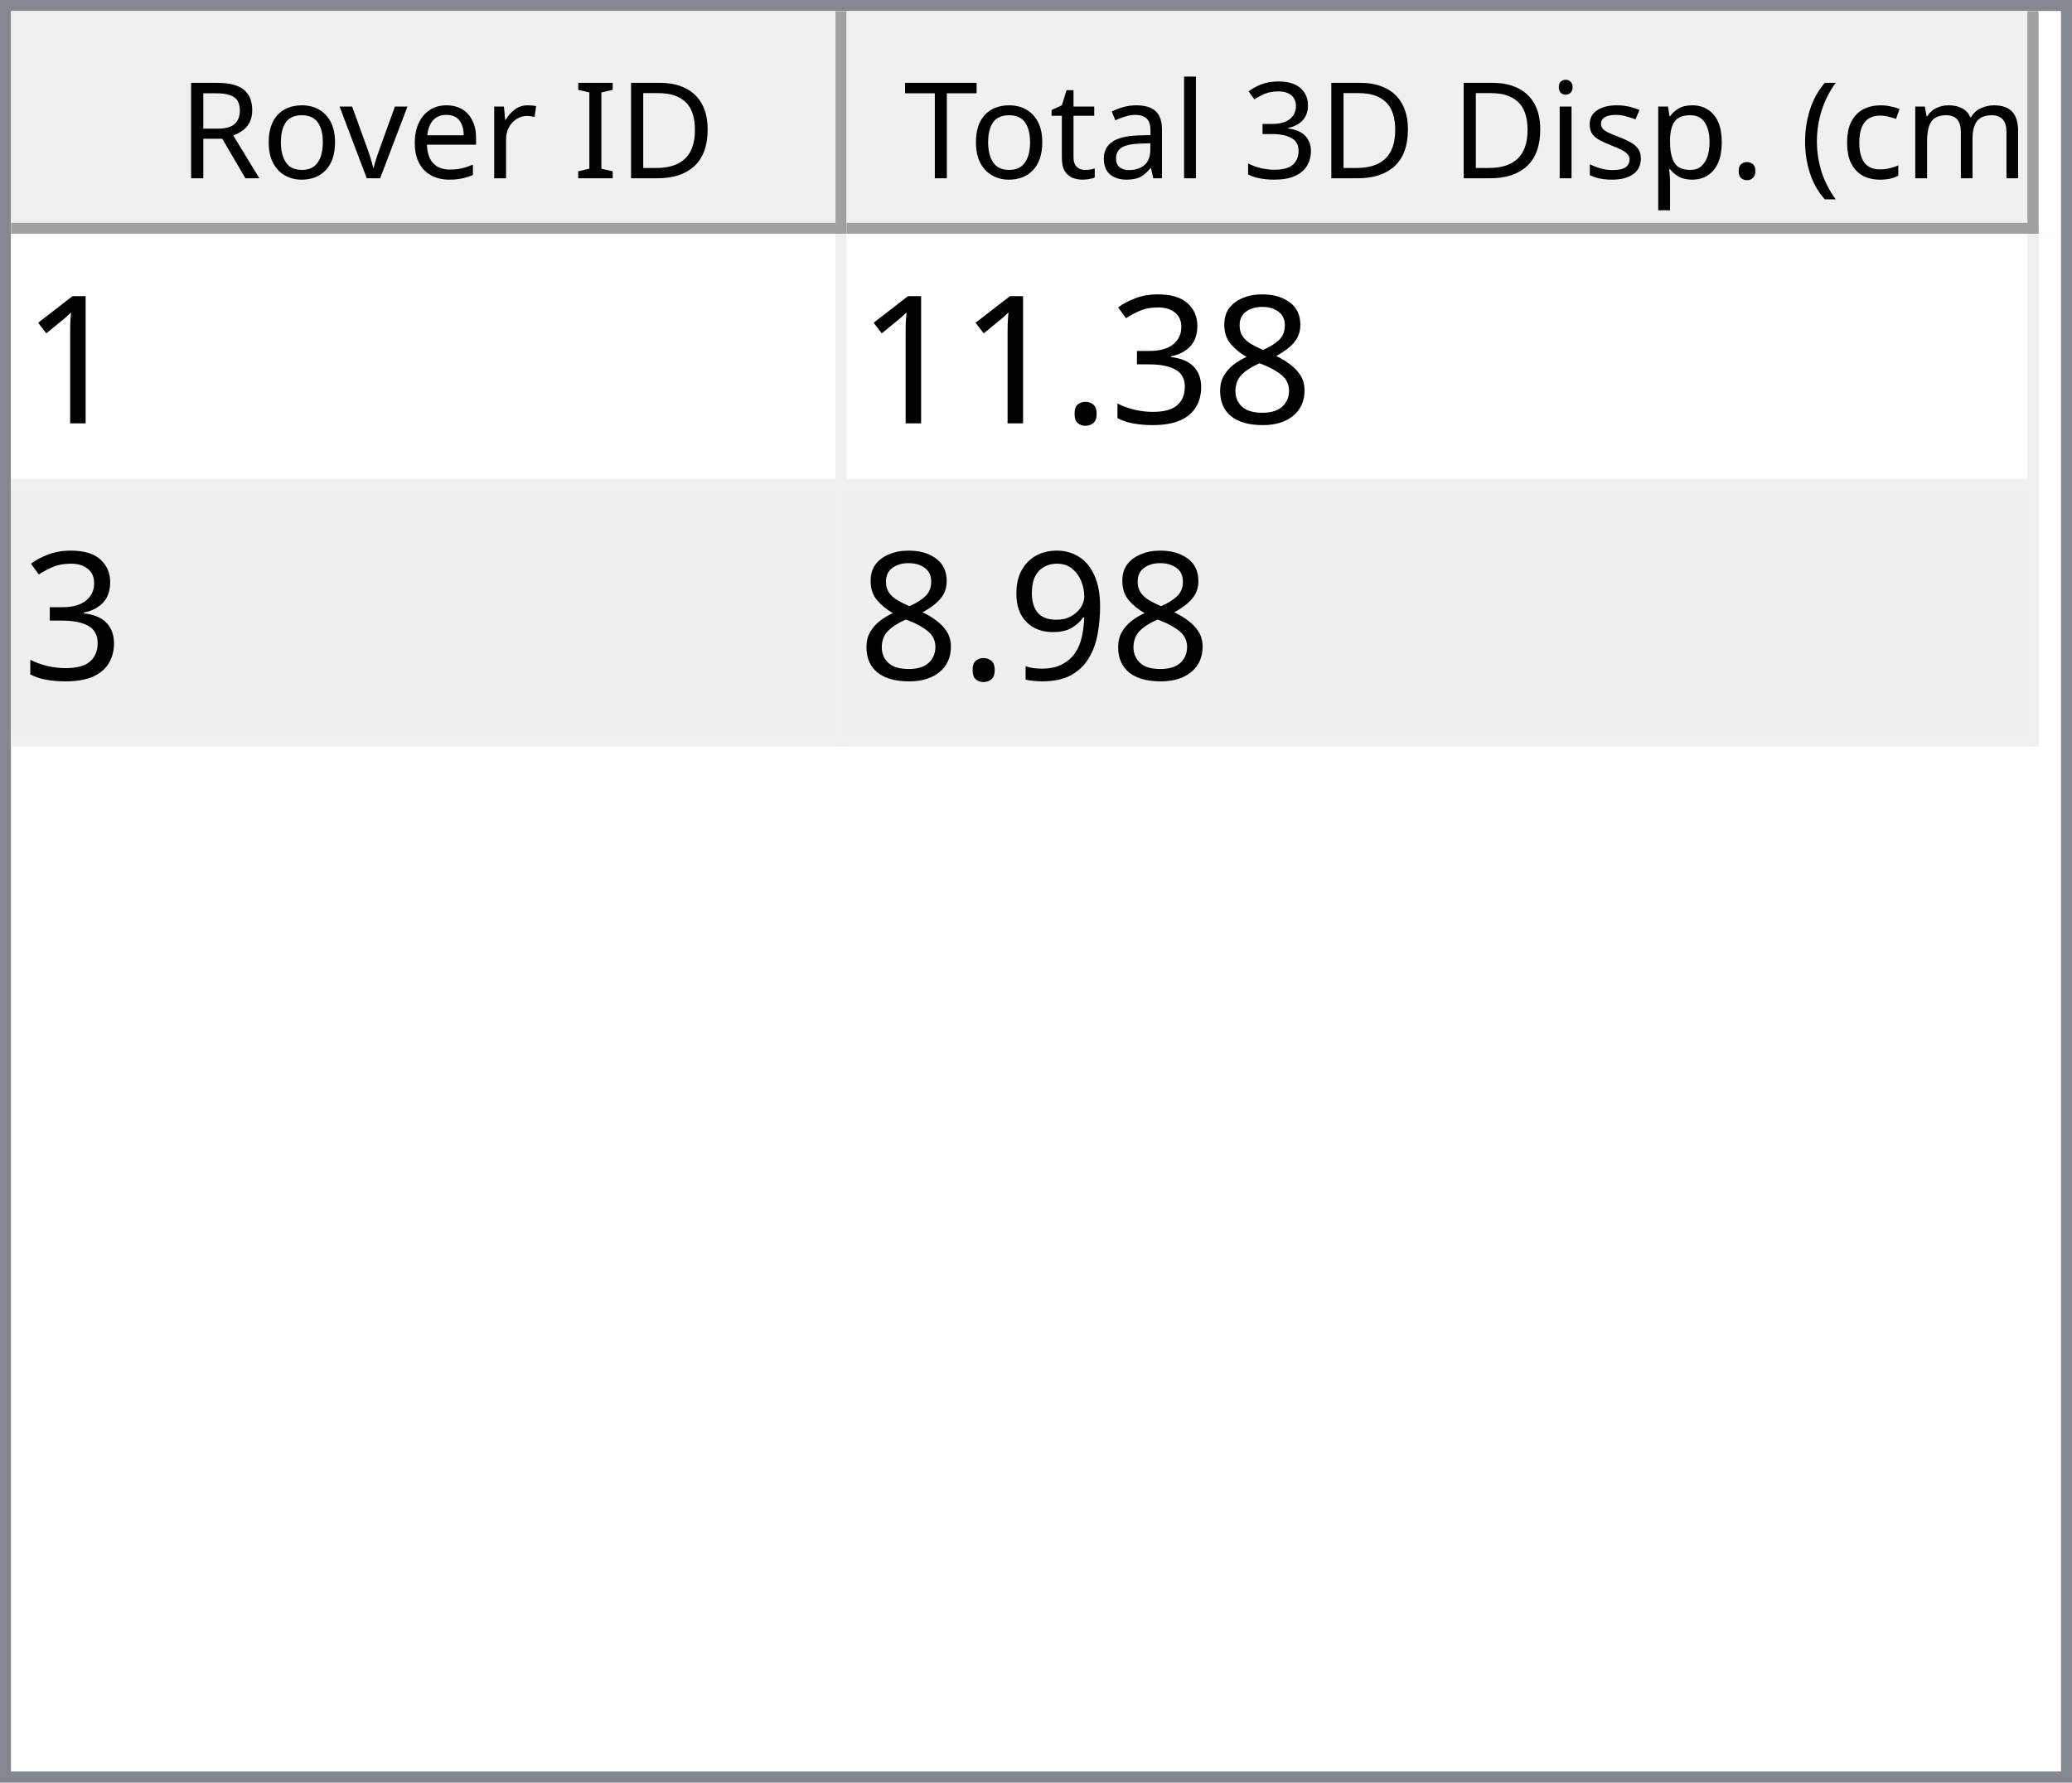
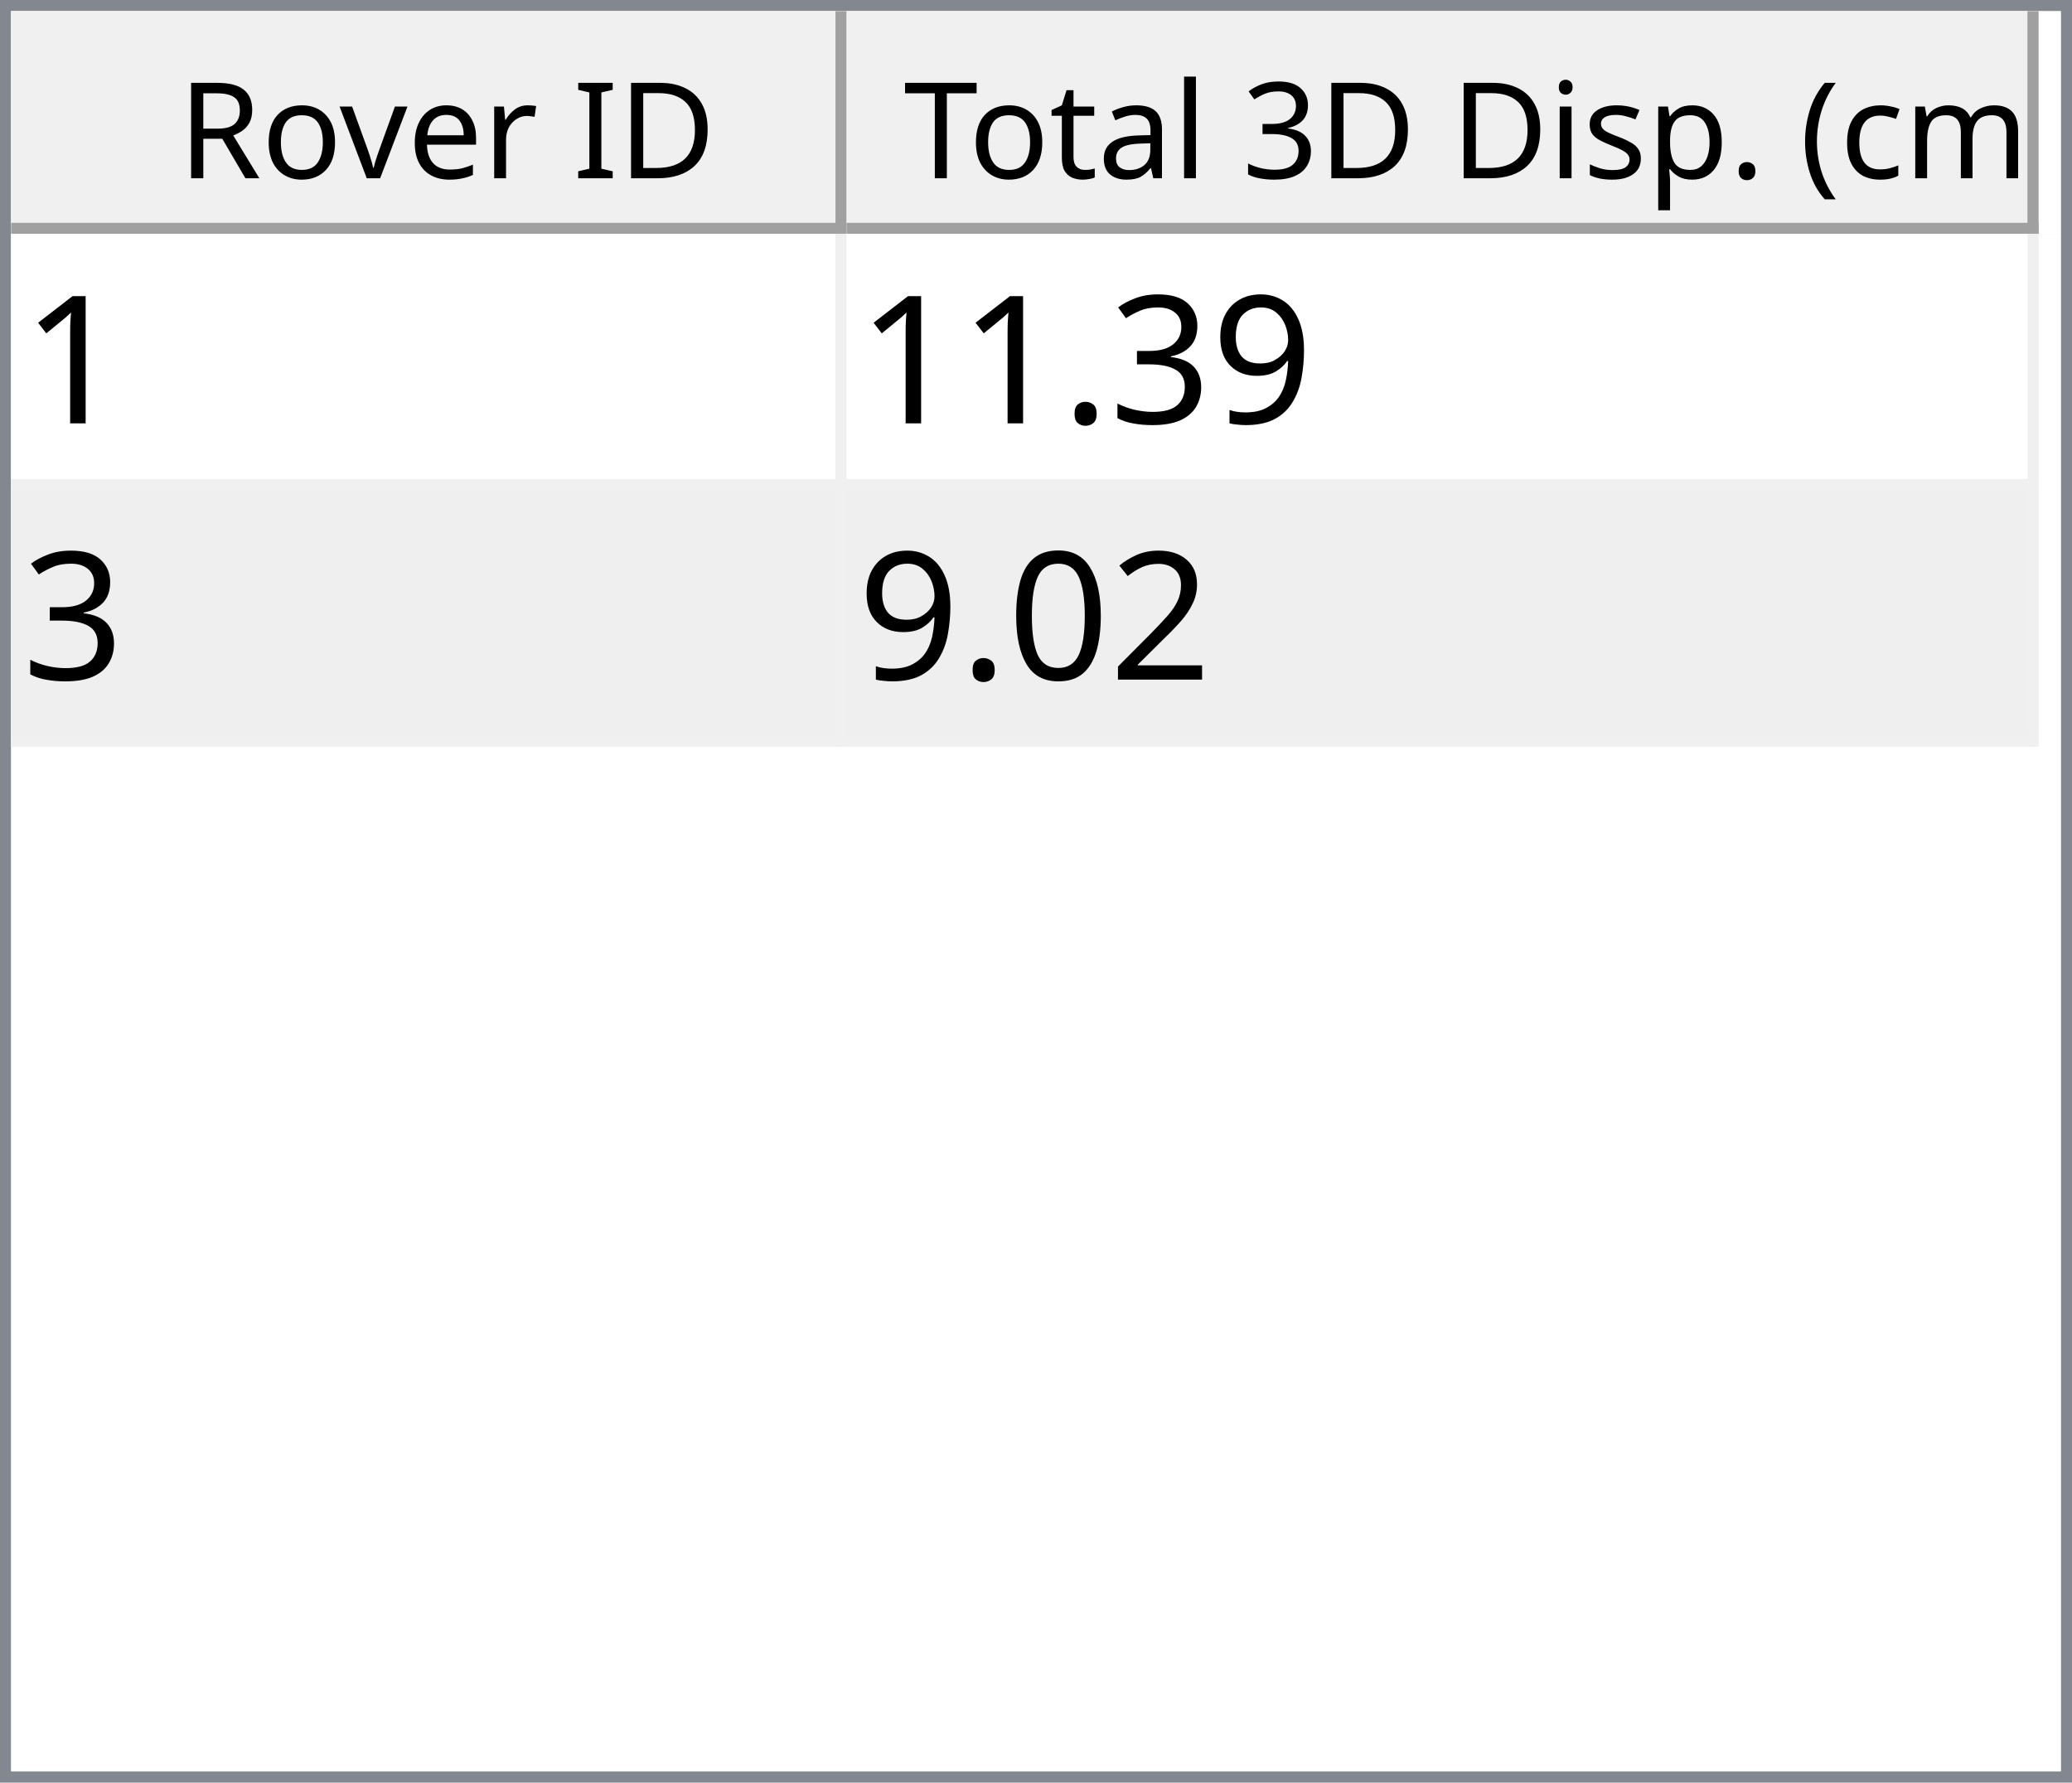
<svg xmlns="http://www.w3.org/2000/svg" style="fill-opacity:1; color-rendering:auto; color-interpolation:auto; text-rendering:auto; stroke:black; stroke-linecap:square; stroke-miterlimit:10; shape-rendering:auto; stroke-opacity:1; fill:black; stroke-dasharray:none; font-weight:normal; stroke-width:1; font-family:'Dialog'; font-style:normal; stroke-linejoin:miter; font-size:12px; stroke-dashoffset:0; image-rendering:auto;" width="186" height="160">
  <defs id="genericDefs" />
  <g>
    <defs id="defs1">
      <clipPath clipPathUnits="userSpaceOnUse" id="clipPath1">
        <path d="M0 0 L186 0 L186 160 L0 160 L0 0 Z" />
      </clipPath>
      <clipPath clipPathUnits="userSpaceOnUse" id="clipPath2">
        <path d="M0 0 L0 160 L186 160 L186 0 Z" />
      </clipPath>
      <clipPath clipPathUnits="userSpaceOnUse" id="clipPath3">
        <path d="M0 0 L0 20 L184 20 L184 0 Z" />
      </clipPath>
      <clipPath clipPathUnits="userSpaceOnUse" id="clipPath4">
        <path d="M0 0 L0 20 L75 20 L75 0 Z" />
      </clipPath>
      <clipPath clipPathUnits="userSpaceOnUse" id="clipPath5">
        <path d="M1 1 L1 19 L74 19 L74 1 Z" />
      </clipPath>
      <clipPath clipPathUnits="userSpaceOnUse" id="clipPath6">
        <path d="M0 0 L0 18 L73 18 L73 0 Z" />
      </clipPath>
      <clipPath clipPathUnits="userSpaceOnUse" id="clipPath7">
        <path d="M-0.5 -0.5 L-0.5 19.5 L74.5 19.5 L74.5 -0.5 Z" />
      </clipPath>
      <clipPath clipPathUnits="userSpaceOnUse" id="clipPath8">
        <path d="M0 0 L0 20 L107 20 L107 0 Z" />
      </clipPath>
      <clipPath clipPathUnits="userSpaceOnUse" id="clipPath9">
        <path d="M1 1 L1 19 L106 19 L106 1 Z" />
      </clipPath>
      <clipPath clipPathUnits="userSpaceOnUse" id="clipPath10">
        <path d="M0 0 L0 18 L105 18 L105 0 Z" />
      </clipPath>
      <clipPath clipPathUnits="userSpaceOnUse" id="clipPath11">
        <path d="M-0.5 -0.5 L-0.5 19.5 L106.5 19.5 L106.5 -0.5 Z" />
      </clipPath>
      <clipPath clipPathUnits="userSpaceOnUse" id="clipPath12">
        <path d="M0 0 L0 138 L184 138 L184 0 Z" />
      </clipPath>
      <clipPath clipPathUnits="userSpaceOnUse" id="clipPath13">
        <path d="M0 0 L0 46 L182 46 L182 0 Z" />
      </clipPath>
      <clipPath clipPathUnits="userSpaceOnUse" id="clipPath14">
        <path d="M-0.5 -0.5 L-0.5 45.5 L181.5 45.5 L181.5 -0.5 Z" />
      </clipPath>
      <clipPath clipPathUnits="userSpaceOnUse" id="clipPath15">
        <path d="M0 0 L0 22 L74 22 L74 0 Z" />
      </clipPath>
      <clipPath clipPathUnits="userSpaceOnUse" id="clipPath16">
        <path d="M0 0 L0 22 L106 22 L106 0 Z" />
      </clipPath>
      <font horiz-adv-x="64.551" id="font1">
        <font-face ascent="107.91" descent="25.098" units-per-em="100" style="font-style:normal; font-family:Segoe UI; font-weight:normal;" />
        <missing-glyph horiz-adv-x="64.551" d="M8.109 0 L8.109 68.266 L56.453 68.266 L56.453 0 L8.109 0 ZM15.328 7.234 L49.219 7.234 L49.219 61.031 L15.328 61.031 L15.328 7.234 Z" />
        <glyph unicode="D" horiz-adv-x="70.117" d="M9.188 0 L9.188 70.016 L28.516 70.016 Q65.531 70.016 65.531 35.891 Q65.531 19.672 55.25 9.836 Q44.969 0 27.734 0 L9.188 0 ZM17.391 62.594 L17.391 7.422 L27.828 7.422 Q41.609 7.422 49.273 14.797 Q56.938 22.172 56.938 35.688 Q56.938 62.594 28.328 62.594 L17.391 62.594 Z" />
        <glyph unicode="I" horiz-adv-x="26.611" d="M17.391 0 L9.188 0 L9.188 70.016 L17.391 70.016 L17.391 0 Z" />
        <glyph unicode=" " horiz-adv-x="27.393" d="" />
        <glyph unicode="r" horiz-adv-x="34.766" d="M34.188 41.891 Q32.078 43.5 28.125 43.5 Q23 43.5 19.555 38.672 Q16.109 33.844 16.109 25.484 L16.109 0 L8.109 0 L8.109 50 L16.109 50 L16.109 39.703 L16.312 39.703 Q18.016 44.969 21.531 47.922 Q25.047 50.875 29.391 50.875 Q32.516 50.875 34.188 50.203 L34.188 41.891 Z" />
        <glyph unicode="e" horiz-adv-x="52.295" d="M48.297 23 L12.984 23 Q13.188 14.656 17.484 10.109 Q21.781 5.562 29.297 5.562 Q37.75 5.562 44.828 11.141 L44.828 3.609 Q38.234 -1.172 27.391 -1.172 Q16.797 -1.172 10.742 5.641 Q4.688 12.453 4.688 24.812 Q4.688 36.469 11.305 43.82 Q17.922 51.172 27.734 51.172 Q37.547 51.172 42.922 44.828 Q48.297 38.484 48.297 27.203 L48.297 23 ZM40.094 29.781 Q40.047 36.719 36.75 40.578 Q33.453 44.438 27.594 44.438 Q21.922 44.438 17.969 40.383 Q14.016 36.328 13.094 29.781 L40.094 29.781 Z" />
        <glyph unicode="v" horiz-adv-x="47.9" d="M47.406 50 L27.484 0 L19.625 0 L0.688 50 L9.469 50 L22.172 13.672 Q23.578 9.672 23.922 6.688 L24.125 6.688 Q24.609 10.453 25.688 13.484 L38.969 50 L47.406 50 Z" />
        <glyph unicode="o" horiz-adv-x="58.594" d="M29 -1.172 Q17.922 -1.172 11.305 5.836 Q4.688 12.844 4.688 24.422 Q4.688 37.016 11.57 44.094 Q18.453 51.172 30.172 51.172 Q41.359 51.172 47.633 44.289 Q53.906 37.406 53.906 25.203 Q53.906 13.234 47.141 6.031 Q40.375 -1.172 29 -1.172 ZM29.594 44.438 Q21.875 44.438 17.383 39.188 Q12.891 33.938 12.891 24.703 Q12.891 15.828 17.43 10.695 Q21.969 5.562 29.594 5.562 Q37.359 5.562 41.531 10.594 Q45.703 15.625 45.703 24.906 Q45.703 34.281 41.531 39.359 Q37.359 44.438 29.594 44.438 Z" />
        <glyph unicode="R" horiz-adv-x="59.814" d="M59.375 0 L49.609 0 L37.891 19.625 Q36.281 22.359 34.766 24.289 Q33.25 26.219 31.664 27.438 Q30.078 28.656 28.25 29.219 Q26.422 29.781 24.125 29.781 L17.391 29.781 L17.391 0 L9.188 0 L9.188 70.016 L30.078 70.016 Q34.672 70.016 38.555 68.867 Q42.438 67.719 45.289 65.375 Q48.141 63.031 49.758 59.547 Q51.375 56.062 51.375 51.375 Q51.375 47.703 50.273 44.656 Q49.172 41.609 47.148 39.211 Q45.125 36.812 42.266 35.133 Q39.406 33.453 35.844 32.516 L35.844 32.328 Q37.594 31.547 38.891 30.547 Q40.188 29.547 41.359 28.18 Q42.531 26.812 43.68 25.078 Q44.828 23.344 46.234 21.047 L59.375 0 ZM17.391 62.594 L17.391 37.203 L28.516 37.203 Q31.594 37.203 34.203 38.133 Q36.812 39.062 38.719 40.797 Q40.625 42.531 41.703 45.047 Q42.781 47.562 42.781 50.688 Q42.781 56.297 39.141 59.445 Q35.5 62.594 28.609 62.594 L17.391 62.594 Z" />
        <glyph unicode=")" horiz-adv-x="30.176" d="M8.297 -15.922 L1.172 -15.922 Q16.406 2.344 16.406 26.812 Q16.406 51.469 1.078 70.016 L8.297 70.016 Q23.531 52.156 23.531 26.703 Q23.531 1.375 8.297 -15.922 Z" />
        <glyph unicode="m" horiz-adv-x="86.133" d="M79.109 0 L71.094 0 L71.094 28.719 Q71.094 37.016 68.531 40.727 Q65.969 44.438 59.906 44.438 Q54.781 44.438 51.195 39.75 Q47.609 35.062 47.609 28.516 L47.609 0 L39.594 0 L39.594 29.688 Q39.594 44.438 28.219 44.438 Q22.953 44.438 19.531 40.016 Q16.109 35.594 16.109 28.516 L16.109 0 L8.109 0 L8.109 50 L16.109 50 L16.109 42.094 L16.312 42.094 Q21.625 51.172 31.844 51.172 Q36.969 51.172 40.773 48.312 Q44.578 45.453 46 40.828 Q51.562 51.172 62.594 51.172 Q79.109 51.172 79.109 30.812 L79.109 0 Z" />
        <glyph unicode="c" horiz-adv-x="46.191" d="M42.188 2.297 Q36.422 -1.172 28.516 -1.172 Q17.828 -1.172 11.258 5.789 Q4.688 12.75 4.688 23.828 Q4.688 36.188 11.766 43.68 Q18.844 51.172 30.672 51.172 Q37.25 51.172 42.281 48.734 L42.281 40.531 Q36.719 44.438 30.375 44.438 Q22.703 44.438 17.797 38.945 Q12.891 33.453 12.891 24.516 Q12.891 15.719 17.508 10.641 Q22.125 5.562 29.891 5.562 Q36.422 5.562 42.188 9.906 L42.188 2.297 Z" />
        <glyph unicode="(" horiz-adv-x="30.176" d="M29.109 -15.922 L21.969 -15.922 Q6.844 1.375 6.844 26.703 Q6.844 52.156 21.969 70.016 L29.203 70.016 Q13.875 51.469 13.875 26.812 Q13.875 2.344 29.109 -15.922 Z" />
        <glyph unicode="." horiz-adv-x="21.68" d="M10.891 -1.078 Q8.641 -1.078 7.055 0.539 Q5.469 2.156 5.469 4.391 Q5.469 6.641 7.055 8.273 Q8.641 9.906 10.891 9.906 Q13.188 9.906 14.797 8.273 Q16.406 6.641 16.406 4.391 Q16.406 2.156 14.797 0.539 Q13.188 -1.078 10.891 -1.078 Z" />
        <glyph unicode="p" horiz-adv-x="58.789" d="M16.312 7.234 L16.109 7.234 L16.109 -23 L8.109 -23 L8.109 50 L16.109 50 L16.109 41.219 L16.312 41.219 Q22.219 51.172 33.594 51.172 Q43.266 51.172 48.688 44.461 Q54.109 37.75 54.109 26.469 Q54.109 13.922 48 6.375 Q41.891 -1.172 31.297 -1.172 Q21.578 -1.172 16.312 7.234 ZM16.109 27.391 L16.109 20.406 Q16.109 14.203 20.141 9.883 Q24.172 5.562 30.375 5.562 Q37.641 5.562 41.773 11.133 Q45.906 16.703 45.906 26.609 Q45.906 34.969 42.047 39.703 Q38.188 44.438 31.594 44.438 Q24.609 44.438 20.359 39.578 Q16.109 34.719 16.109 27.391 Z" />
        <glyph unicode="s" horiz-adv-x="42.432" d="M5.078 1.812 L5.078 10.406 Q11.625 5.562 19.484 5.562 Q30.031 5.562 30.031 12.594 Q30.031 14.594 29.125 15.992 Q28.219 17.391 26.68 18.461 Q25.141 19.531 23.07 20.383 Q21 21.234 18.609 22.172 Q15.281 23.484 12.766 24.828 Q10.25 26.172 8.57 27.859 Q6.891 29.547 6.031 31.695 Q5.172 33.844 5.172 36.719 Q5.172 40.234 6.789 42.945 Q8.406 45.656 11.086 47.484 Q13.766 49.312 17.211 50.242 Q20.656 51.172 24.312 51.172 Q30.812 51.172 35.938 48.922 L35.938 40.828 Q30.422 44.438 23.25 44.438 Q21 44.438 19.195 43.922 Q17.391 43.406 16.094 42.477 Q14.797 41.547 14.086 40.258 Q13.375 38.969 13.375 37.406 Q13.375 35.453 14.086 34.133 Q14.797 32.812 16.164 31.789 Q17.531 30.766 19.484 29.938 Q21.438 29.109 23.922 28.125 Q27.25 26.859 29.883 25.516 Q32.516 24.172 34.375 22.484 Q36.234 20.797 37.234 18.602 Q38.234 16.406 38.234 13.375 Q38.234 9.672 36.602 6.938 Q34.969 4.203 32.234 2.398 Q29.5 0.594 25.93 -0.289 Q22.359 -1.172 18.453 -1.172 Q10.75 -1.172 5.078 1.812 Z" />
        <glyph unicode="i" horiz-adv-x="24.219" d="M12.203 62.703 Q10.062 62.703 8.547 64.164 Q7.031 65.625 7.031 67.875 Q7.031 70.125 8.547 71.609 Q10.062 73.094 12.203 73.094 Q14.406 73.094 15.945 71.609 Q17.484 70.125 17.484 67.875 Q17.484 65.719 15.945 64.211 Q14.406 62.703 12.203 62.703 ZM16.109 0 L8.109 0 L8.109 50 L16.109 50 L16.109 0 Z" />
        <glyph unicode="3" horiz-adv-x="53.906" d="M46.531 19.828 Q46.531 15.094 44.75 11.211 Q42.969 7.328 39.719 4.57 Q36.469 1.812 31.93 0.297 Q27.391 -1.219 21.922 -1.219 Q11.922 -1.219 6 2.594 L6 11.188 Q13.094 5.609 22.219 5.609 Q25.875 5.609 28.828 6.539 Q31.781 7.469 33.906 9.227 Q36.031 10.984 37.18 13.477 Q38.328 15.969 38.328 19.094 Q38.328 32.812 18.797 32.812 L12.984 32.812 L12.984 39.594 L18.5 39.594 Q35.797 39.594 35.797 52.484 Q35.797 64.406 22.609 64.406 Q15.188 64.406 8.688 59.422 L8.688 67.188 Q15.375 71.188 24.609 71.188 Q29 71.188 32.57 69.969 Q36.141 68.75 38.68 66.555 Q41.219 64.359 42.609 61.281 Q44 58.203 44 54.5 Q44 40.672 30.031 36.719 L30.031 36.531 Q33.594 36.141 36.625 34.797 Q39.656 33.453 41.852 31.305 Q44.047 29.156 45.289 26.25 Q46.531 23.344 46.531 19.828 Z" />
        <glyph unicode="l" horiz-adv-x="24.219" d="M16.109 0 L8.109 0 L8.109 74.031 L16.109 74.031 L16.109 0 Z" />
        <glyph unicode="a" horiz-adv-x="50.879" d="M43.891 0 L35.891 0 L35.891 7.812 L35.688 7.812 Q30.469 -1.172 20.312 -1.172 Q12.844 -1.172 8.617 2.781 Q4.391 6.734 4.391 13.281 Q4.391 27.297 20.906 29.594 L35.891 31.688 Q35.891 44.438 25.594 44.438 Q16.547 44.438 9.281 38.281 L9.281 46.484 Q16.656 51.172 26.266 51.172 Q43.891 51.172 43.891 32.516 L43.891 0 ZM35.891 25.297 L23.828 23.641 Q18.266 22.859 15.43 20.875 Q12.594 18.891 12.594 13.875 Q12.594 10.203 15.211 7.883 Q17.828 5.562 22.172 5.562 Q28.125 5.562 32.008 9.742 Q35.891 13.922 35.891 20.312 L35.891 25.297 Z" />
        <glyph unicode="t" horiz-adv-x="33.887" d="M31.297 0.484 Q28.469 -1.078 23.828 -1.078 Q10.688 -1.078 10.688 13.578 L10.688 43.172 L2.094 43.172 L2.094 50 L10.688 50 L10.688 62.203 L18.703 64.797 L18.703 50 L31.297 50 L31.297 43.172 L18.703 43.172 L18.703 14.984 Q18.703 9.969 20.414 7.82 Q22.125 5.672 26.078 5.672 Q29.109 5.672 31.297 7.328 L31.297 0.484 Z" />
        <glyph unicode="T" horiz-adv-x="52.393" d="M50.594 62.594 L30.375 62.594 L30.375 0 L22.172 0 L22.172 62.594 L2 62.594 L2 70.016 L50.594 70.016 L50.594 62.594 Z" />
      </font>
      <font horiz-adv-x="75.0" id="font2">
        <font-face ascent="100.537" descent="21.973" units-per-em="100" style="font-style:normal; font-family:sans-serif; font-weight:normal;" />
        <missing-glyph horiz-adv-x="75.0" d="M12.5 0 L12.5 62.5 L62.5 62.5 L62.5 0 L12.5 0 ZM14.062 1.562 L60.938 1.562 L60.938 60.938 L14.062 60.938 L14.062 1.562 Z" />
        <glyph unicode="1" horiz-adv-x="55.615" d="M37.25 0 L28.469 0 L28.469 56 Q25.297 52.984 20.141 49.953 Q14.984 46.922 10.891 45.406 L10.891 53.906 Q18.266 57.375 23.781 62.305 Q29.297 67.234 31.594 71.875 L37.25 71.875 L37.25 0 Z" />
-         <glyph unicode="8" horiz-adv-x="55.615" d="M17.672 38.812 Q12.203 40.828 9.57 44.539 Q6.938 48.25 6.938 53.422 Q6.938 61.234 12.555 66.555 Q18.172 71.875 27.484 71.875 Q36.859 71.875 42.578 66.43 Q48.297 60.984 48.297 53.172 Q48.297 48.188 45.68 44.508 Q43.062 40.828 37.75 38.812 Q44.344 36.672 47.781 31.883 Q51.219 27.094 51.219 20.453 Q51.219 11.281 44.727 5.031 Q38.234 -1.219 27.641 -1.219 Q17.047 -1.219 10.547 5.055 Q4.047 11.328 4.047 20.703 Q4.047 27.688 7.594 32.398 Q11.141 37.109 17.672 38.812 ZM15.922 53.719 Q15.922 48.641 19.195 45.414 Q22.469 42.188 27.688 42.188 Q32.766 42.188 36.016 45.383 Q39.266 48.578 39.266 53.219 Q39.266 58.062 35.914 61.359 Q32.562 64.656 27.594 64.656 Q22.562 64.656 19.242 61.43 Q15.922 58.203 15.922 53.719 ZM13.094 20.656 Q13.094 16.891 14.875 13.375 Q16.656 9.859 20.172 7.93 Q23.688 6 27.734 6 Q34.031 6 38.133 10.055 Q42.234 14.109 42.234 20.359 Q42.234 26.703 38.016 30.859 Q33.797 35.016 27.438 35.016 Q21.234 35.016 17.164 30.914 Q13.094 26.812 13.094 20.656 Z" />
+         <glyph unicode="9" horiz-adv-x="55.615" d="M5.469 16.547 L13.922 17.328 Q14.984 11.375 18.016 8.688 Q21.047 6 25.781 6 Q29.828 6 32.883 7.859 Q35.938 9.719 37.891 12.82 Q39.844 15.922 41.164 21.195 Q42.484 26.469 42.484 31.938 Q42.484 32.516 42.438 33.688 Q39.797 29.5 35.234 26.883 Q30.672 24.266 25.344 24.266 Q16.453 24.266 10.305 30.711 Q4.156 37.156 4.156 47.703 Q4.156 58.594 10.578 65.234 Q17 71.875 26.656 71.875 Q33.641 71.875 39.43 68.117 Q45.219 64.359 48.219 57.398 Q51.219 50.438 51.219 37.25 Q51.219 23.531 48.242 15.406 Q45.266 7.281 39.383 3.031 Q33.5 -1.219 25.594 -1.219 Q17.188 -1.219 11.867 3.445 Q6.547 8.109 5.469 16.547 ZM41.453 48.141 Q41.453 55.719 37.43 60.156 Q33.406 64.594 27.734 64.594 Q21.875 64.594 17.531 59.812 Q13.188 55.031 13.188 47.406 Q13.188 40.578 17.312 36.305 Q21.438 32.031 27.484 32.031 Q33.594 32.031 37.523 36.305 Q41.453 40.578 41.453 48.141 Z" />
        <glyph unicode="3" horiz-adv-x="55.615" d="M4.203 18.891 L12.984 20.062 Q14.5 12.594 18.141 9.297 Q21.781 6 27 6 Q33.203 6 37.477 10.297 Q41.75 14.594 41.75 20.953 Q41.75 27 37.797 30.93 Q33.844 34.859 27.734 34.859 Q25.25 34.859 21.531 33.891 L22.516 41.609 Q23.391 41.5 23.922 41.5 Q29.547 41.5 34.039 44.43 Q38.531 47.359 38.531 53.469 Q38.531 58.297 35.258 61.477 Q31.984 64.656 26.812 64.656 Q21.688 64.656 18.266 61.43 Q14.844 58.203 13.875 51.766 L5.078 53.328 Q6.688 62.156 12.398 67.016 Q18.109 71.875 26.609 71.875 Q32.469 71.875 37.398 69.359 Q42.328 66.844 44.945 62.5 Q47.562 58.156 47.562 53.266 Q47.562 48.641 45.07 44.828 Q42.578 41.016 37.703 38.766 Q44.047 37.312 47.562 32.695 Q51.078 28.078 51.078 21.141 Q51.078 11.766 44.242 5.25 Q37.406 -1.266 26.953 -1.266 Q17.531 -1.266 11.305 4.352 Q5.078 9.969 4.203 18.891 Z" />
        <glyph unicode="." horiz-adv-x="27.783" d="M9.078 0 L9.078 10.016 L19.094 10.016 L19.094 0 L9.078 0 Z" />
-         <glyph unicode="9" horiz-adv-x="55.615" d="M5.469 16.547 L13.922 17.328 Q14.984 11.375 18.016 8.688 Q21.047 6 25.781 6 Q29.828 6 32.883 7.859 Q35.938 9.719 37.891 12.82 Q39.844 15.922 41.164 21.195 Q42.484 26.469 42.484 31.938 Q42.484 32.516 42.438 33.688 Q39.797 29.5 35.234 26.883 Q30.672 24.266 25.344 24.266 Q16.453 24.266 10.305 30.711 Q4.156 37.156 4.156 47.703 Q4.156 58.594 10.578 65.234 Q17 71.875 26.656 71.875 Q33.641 71.875 39.43 68.117 Q45.219 64.359 48.219 57.398 Q51.219 50.438 51.219 37.25 Q51.219 23.531 48.242 15.406 Q45.266 7.281 39.383 3.031 Q33.5 -1.219 25.594 -1.219 Q17.188 -1.219 11.867 3.445 Q6.547 8.109 5.469 16.547 ZM41.453 48.141 Q41.453 55.719 37.43 60.156 Q33.406 64.594 27.734 64.594 Q21.875 64.594 17.531 59.812 Q13.188 55.031 13.188 47.406 Q13.188 40.578 17.312 36.305 Q21.438 32.031 27.484 32.031 Q33.594 32.031 37.523 36.305 Q41.453 40.578 41.453 48.141 Z" />
+         <glyph unicode="2" horiz-adv-x="55.615" d="M50.344 8.453 L50.344 0 L3.031 0 Q2.938 3.172 4.047 6.109 Q5.859 10.938 9.836 15.625 Q13.812 20.312 21.344 26.469 Q33.016 36.031 37.117 41.625 Q41.219 47.219 41.219 52.203 Q41.219 57.422 37.477 61.008 Q33.734 64.594 27.734 64.594 Q21.391 64.594 17.578 60.789 Q13.766 56.984 13.719 50.25 L4.688 51.172 Q5.609 61.281 11.664 66.578 Q17.719 71.875 27.938 71.875 Q38.234 71.875 44.242 66.164 Q50.25 60.453 50.25 52 Q50.25 47.703 48.492 43.555 Q46.734 39.406 42.656 34.812 Q38.578 30.219 29.109 22.219 Q21.188 15.578 18.945 13.211 Q16.703 10.844 15.234 8.453 L50.344 8.453 Z" />
+         <glyph unicode="0" horiz-adv-x="55.615" d="M4.156 35.297 Q4.156 48 6.766 55.742 Q9.375 63.484 14.523 67.68 Q19.672 71.875 27.484 71.875 Q33.25 71.875 37.594 69.555 Q41.938 67.234 44.773 62.867 Q47.609 58.5 49.219 52.227 Q50.828 45.953 50.828 35.297 Q50.828 22.703 48.242 14.969 Q45.656 7.234 40.508 3.008 Q35.359 -1.219 27.484 -1.219 Q17.141 -1.219 11.234 6.203 Q4.156 15.141 4.156 35.297 ZM13.188 35.297 Q13.188 17.672 17.312 11.836 Q21.438 6 27.484 6 Q33.547 6 37.672 11.859 Q41.797 17.719 41.797 35.297 Q41.797 52.984 37.672 58.789 Q33.547 64.594 27.391 64.594 Q21.344 64.594 17.719 59.469 Q13.188 52.938 13.188 35.297 Z" />
      </font>
    </defs>
    <g style="fill:white; stroke:white;">
      <rect x="0" y="0" width="186" style="clip-path:url(#clipPath1); stroke:none;" height="160" />
    </g>
    <g style="fill:white; text-rendering:optimizeSpeed; color-rendering:optimizeSpeed; image-rendering:optimizeSpeed; shape-rendering:crispEdges; stroke:white; color-interpolation:sRGB;">
      <rect x="0" width="186" height="160" y="0" style="stroke:none;" />
      <path style="stroke:none;" d="M0 160 L186 160 L186 0 L0 0 Z" />
    </g>
    <g style="fill:rgb(240,240,240); font-family:'Segoe UI'; stroke:rgb(240,240,240);">
      <rect x="0" y="0" width="186" style="clip-path:url(#clipPath2); stroke:none;" height="160" />
    </g>
    <g style="fill:rgb(130,135,144); font-family:'Segoe UI'; stroke:rgb(130,135,144);">
      <path d="M0 0 L186 0 L186 160 L0 160 L0 0 ZM1 1 L185 1 L185 159 L1 159 L1 1 Z" style="fill-rule:evenodd; clip-path:url(#clipPath2); stroke:none;" />
    </g>
    <g style="fill:white; font-family:'Segoe UI'; stroke:white;" transform="translate(1,1)">
      <rect x="0" y="0" width="184" style="clip-path:url(#clipPath3); stroke:none;" height="20" />
    </g>
    <g style="fill:rgb(240,240,240); font-family:'Segoe UI'; stroke:rgb(240,240,240);" transform="translate(1,1)">
      <rect x="0" y="0" width="75" style="clip-path:url(#clipPath4); stroke:none;" height="20" />
    </g>
    <g style="font-family:'Segoe UI';" transform="translate(2,2)">
      <text x="14" xml:space="preserve" y="14" style="clip-path:url(#clipPath6); stroke:none;">Rover ID</text>
    </g>
    <g style="fill:rgb(160,160,160); font-family:'Segoe UI'; stroke:rgb(160,160,160); stroke-linejoin:bevel;" transform="translate(1.5,1.5)">
      <line x1="74" x2="74" y1="0" style="fill:none; clip-path:url(#clipPath7);" y2="19" />
    </g>
    <g style="fill:rgb(160,160,160); font-family:'Segoe UI'; stroke:rgb(160,160,160); stroke-linejoin:bevel;" transform="matrix(1,0,0,1,1,1) translate(0.5,0.5)">
      <line x1="0" x2="74" y1="19" style="fill:none; clip-path:url(#clipPath7);" y2="19" />
    </g>
    <g style="fill:rgb(240,240,240); font-family:'Segoe UI'; stroke:rgb(240,240,240);" transform="translate(76,1)">
      <rect x="0" y="0" width="107" style="clip-path:url(#clipPath8); stroke:none;" height="20" />
    </g>
    <g style="font-family:'Segoe UI';" transform="translate(77,2)">
      <text x="1" xml:space="preserve" y="14" style="clip-path:url(#clipPath10); stroke:none;"> Total 3D Disp. (cm)</text>
    </g>
    <g style="fill:rgb(160,160,160); font-family:'Segoe UI'; stroke:rgb(160,160,160); stroke-linejoin:bevel;" transform="translate(76.5,1.5)">
      <line x1="106" x2="106" y1="0" style="fill:none; clip-path:url(#clipPath11);" y2="19" />
    </g>
    <g style="fill:rgb(160,160,160); font-family:'Segoe UI'; stroke:rgb(160,160,160); stroke-linejoin:bevel;" transform="matrix(1,0,0,1,76,1) translate(0.5,0.5)">
      <line x1="0" x2="106" y1="19" style="fill:none; clip-path:url(#clipPath11);" y2="19" />
    </g>
    <g style="fill:white; font-family:'Segoe UI'; stroke:white;" transform="translate(1,21)">
      <rect x="0" y="0" width="184" style="clip-path:url(#clipPath12); stroke:none;" height="138" />
    </g>
    <g style="fill:rgb(240,240,240); font-size:16px; font-family:sans-serif; stroke:rgb(240,240,240);" transform="translate(1,21)">
      <rect x="0" y="0" width="182" style="clip-path:url(#clipPath13); stroke:none;" height="46" />
      <line transform="translate(0.5,0.5)" x1="0" x2="181" y1="22" style="clip-path:url(#clipPath14); fill:none; stroke-linejoin:bevel;" y2="22" />
    </g>
    <g transform="matrix(1,0,0,1,1,21) translate(0.5,0.5)" style="fill:rgb(240,240,240); font-size:16px; font-family:sans-serif; stroke:rgb(240,240,240); stroke-linejoin:bevel;">
      <line x1="0" x2="181" y1="45" style="fill:none; clip-path:url(#clipPath14);" y2="45" />
    </g>
    <g transform="matrix(1,0,0,1,1,21) translate(0.5,0.5)" style="fill:rgb(240,240,240); font-size:16px; font-family:sans-serif; stroke:rgb(240,240,240); stroke-linejoin:bevel;">
      <line x1="74" x2="74" y1="0" style="fill:none; clip-path:url(#clipPath14);" y2="45" />
    </g>
    <g transform="matrix(1,0,0,1,1,21) translate(0.5,0.5)" style="fill:rgb(240,240,240); font-size:16px; font-family:sans-serif; stroke:rgb(240,240,240); stroke-linejoin:bevel;">
      <line x1="181" x2="181" y1="0" style="fill:none; clip-path:url(#clipPath14);" y2="45" />
    </g>
    <g style="fill:white; font-size:16px; font-family:sans-serif; stroke:white;" transform="matrix(1,0,0,1,1,21)">
      <rect x="0" y="0" width="74" style="clip-path:url(#clipPath15); stroke:none;" height="22" />
      <text x="1" y="17" style="fill:black; clip-path:url(#clipPath15); stroke:none;" xml:space="preserve">1</text>
    </g>
    <g style="fill:white; font-size:16px; font-family:sans-serif; stroke:white;" transform="matrix(1,0,0,1,1,21) translate(75,0)">
      <rect x="0" y="0" width="106" style="clip-path:url(#clipPath16); stroke:none;" height="22" />
-       <text x="1" y="17" style="fill:black; clip-path:url(#clipPath16); stroke:none;" xml:space="preserve">11.38</text>
+       <text x="1" y="17" style="fill:black; clip-path:url(#clipPath16); stroke:none;" xml:space="preserve">11.39</text>
    </g>
    <g style="fill:rgb(239,239,239); font-size:16px; font-family:sans-serif; stroke:rgb(239,239,239);" transform="matrix(1,0,0,1,1,21) translate(0,23)">
      <rect x="0" y="0" width="74" style="clip-path:url(#clipPath15); stroke:none;" height="22" />
      <text x="1" y="17" style="fill:black; clip-path:url(#clipPath15); stroke:none;" xml:space="preserve">3</text>
    </g>
    <g style="fill:rgb(239,239,239); font-size:16px; font-family:sans-serif; stroke:rgb(239,239,239);" transform="matrix(1,0,0,1,1,21) translate(75,23)">
      <rect x="0" y="0" width="106" style="clip-path:url(#clipPath16); stroke:none;" height="22" />
-       <text x="1" y="17" style="fill:black; clip-path:url(#clipPath16); stroke:none;" xml:space="preserve">8.98</text>
+       <text x="1" y="17" style="fill:black; clip-path:url(#clipPath16); stroke:none;" xml:space="preserve">9.02</text>
    </g>
  </g>
</svg>
